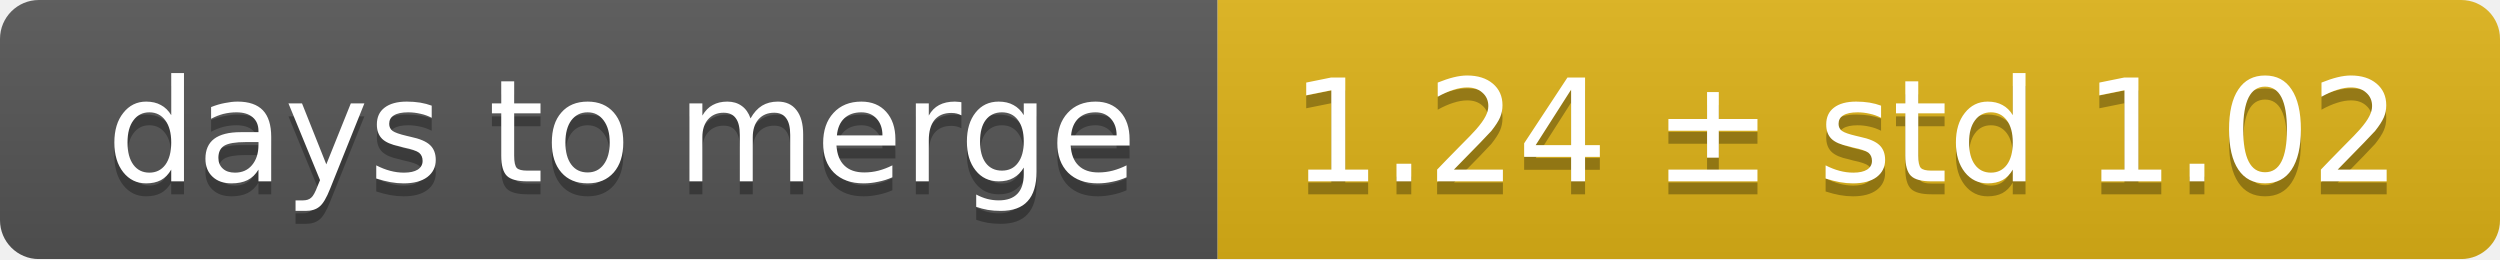
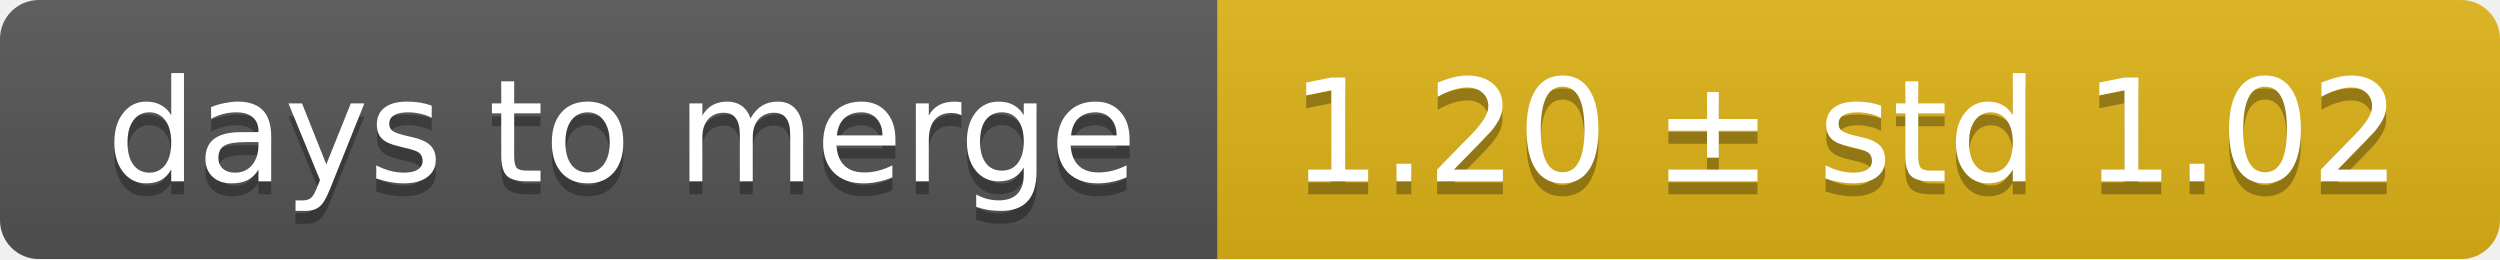
<svg xmlns="http://www.w3.org/2000/svg" width="193" height="20">
  <linearGradient id="smooth" x2="0" y2="100%">
    <stop offset="0" stop-color="#bbb" stop-opacity=".1" />
    <stop offset="1" stop-opacity=".1" />
  </linearGradient>
  <mask id="round">
    <rect width="193" height="20" rx="3" fill="#fff" />
  </mask>
  <g mask="url(#round)">
    <rect width="94" height="20" fill="#555" />
    <rect x="94" width="99" height="20" fill="#dfb317" />
    <rect width="193" height="20" fill="url(#smooth)" />
  </g>
  <g fill="#fff" text-anchor="middle" font-family="DejaVu Sans,Verdana,Geneva,sans-serif" font-size="11">
    <text x="48" y="15" fill="#010101" fill-opacity=".3">days to merge</text>
    <text x="48" y="14">days to merge</text>
-     <text x="142.5" y="15" fill="#010101" fill-opacity=".3">1.24 ± std 1.02</text>
-     <text x="142.5" y="14">1.24 ± std 1.02</text>
+     <text x="142.5" y="15" fill="#010101" fill-opacity=".3">1.20 ± std 1.02</text>
+     <text x="142.5" y="14">1.20 ± std 1.02</text>
  </g>
</svg>
